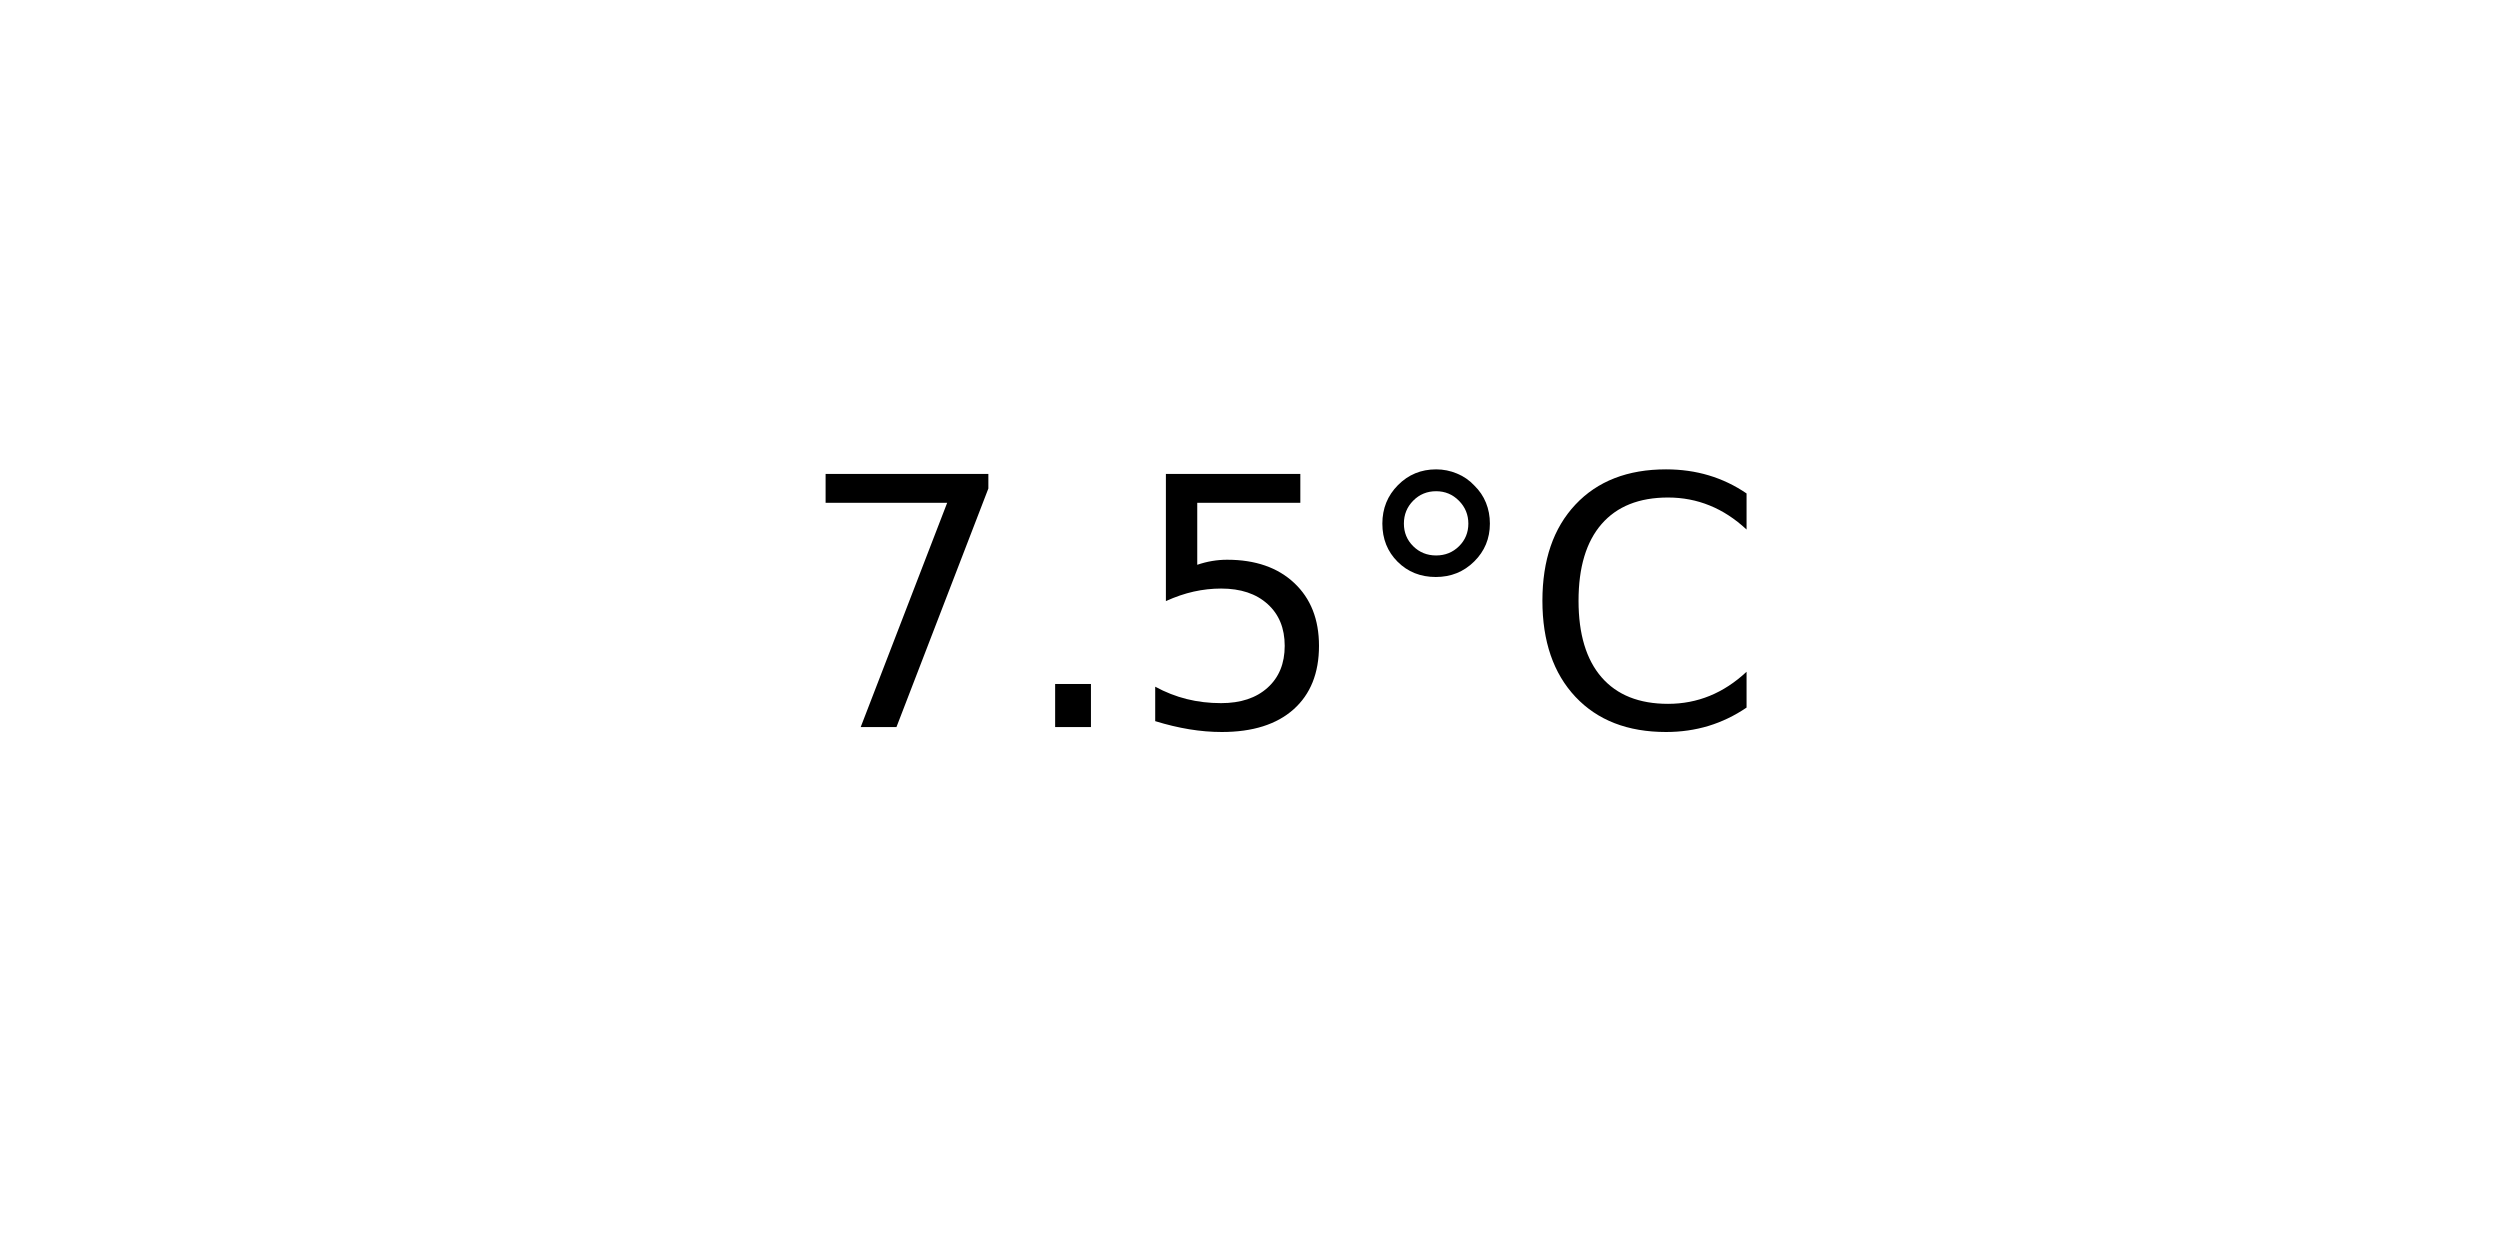
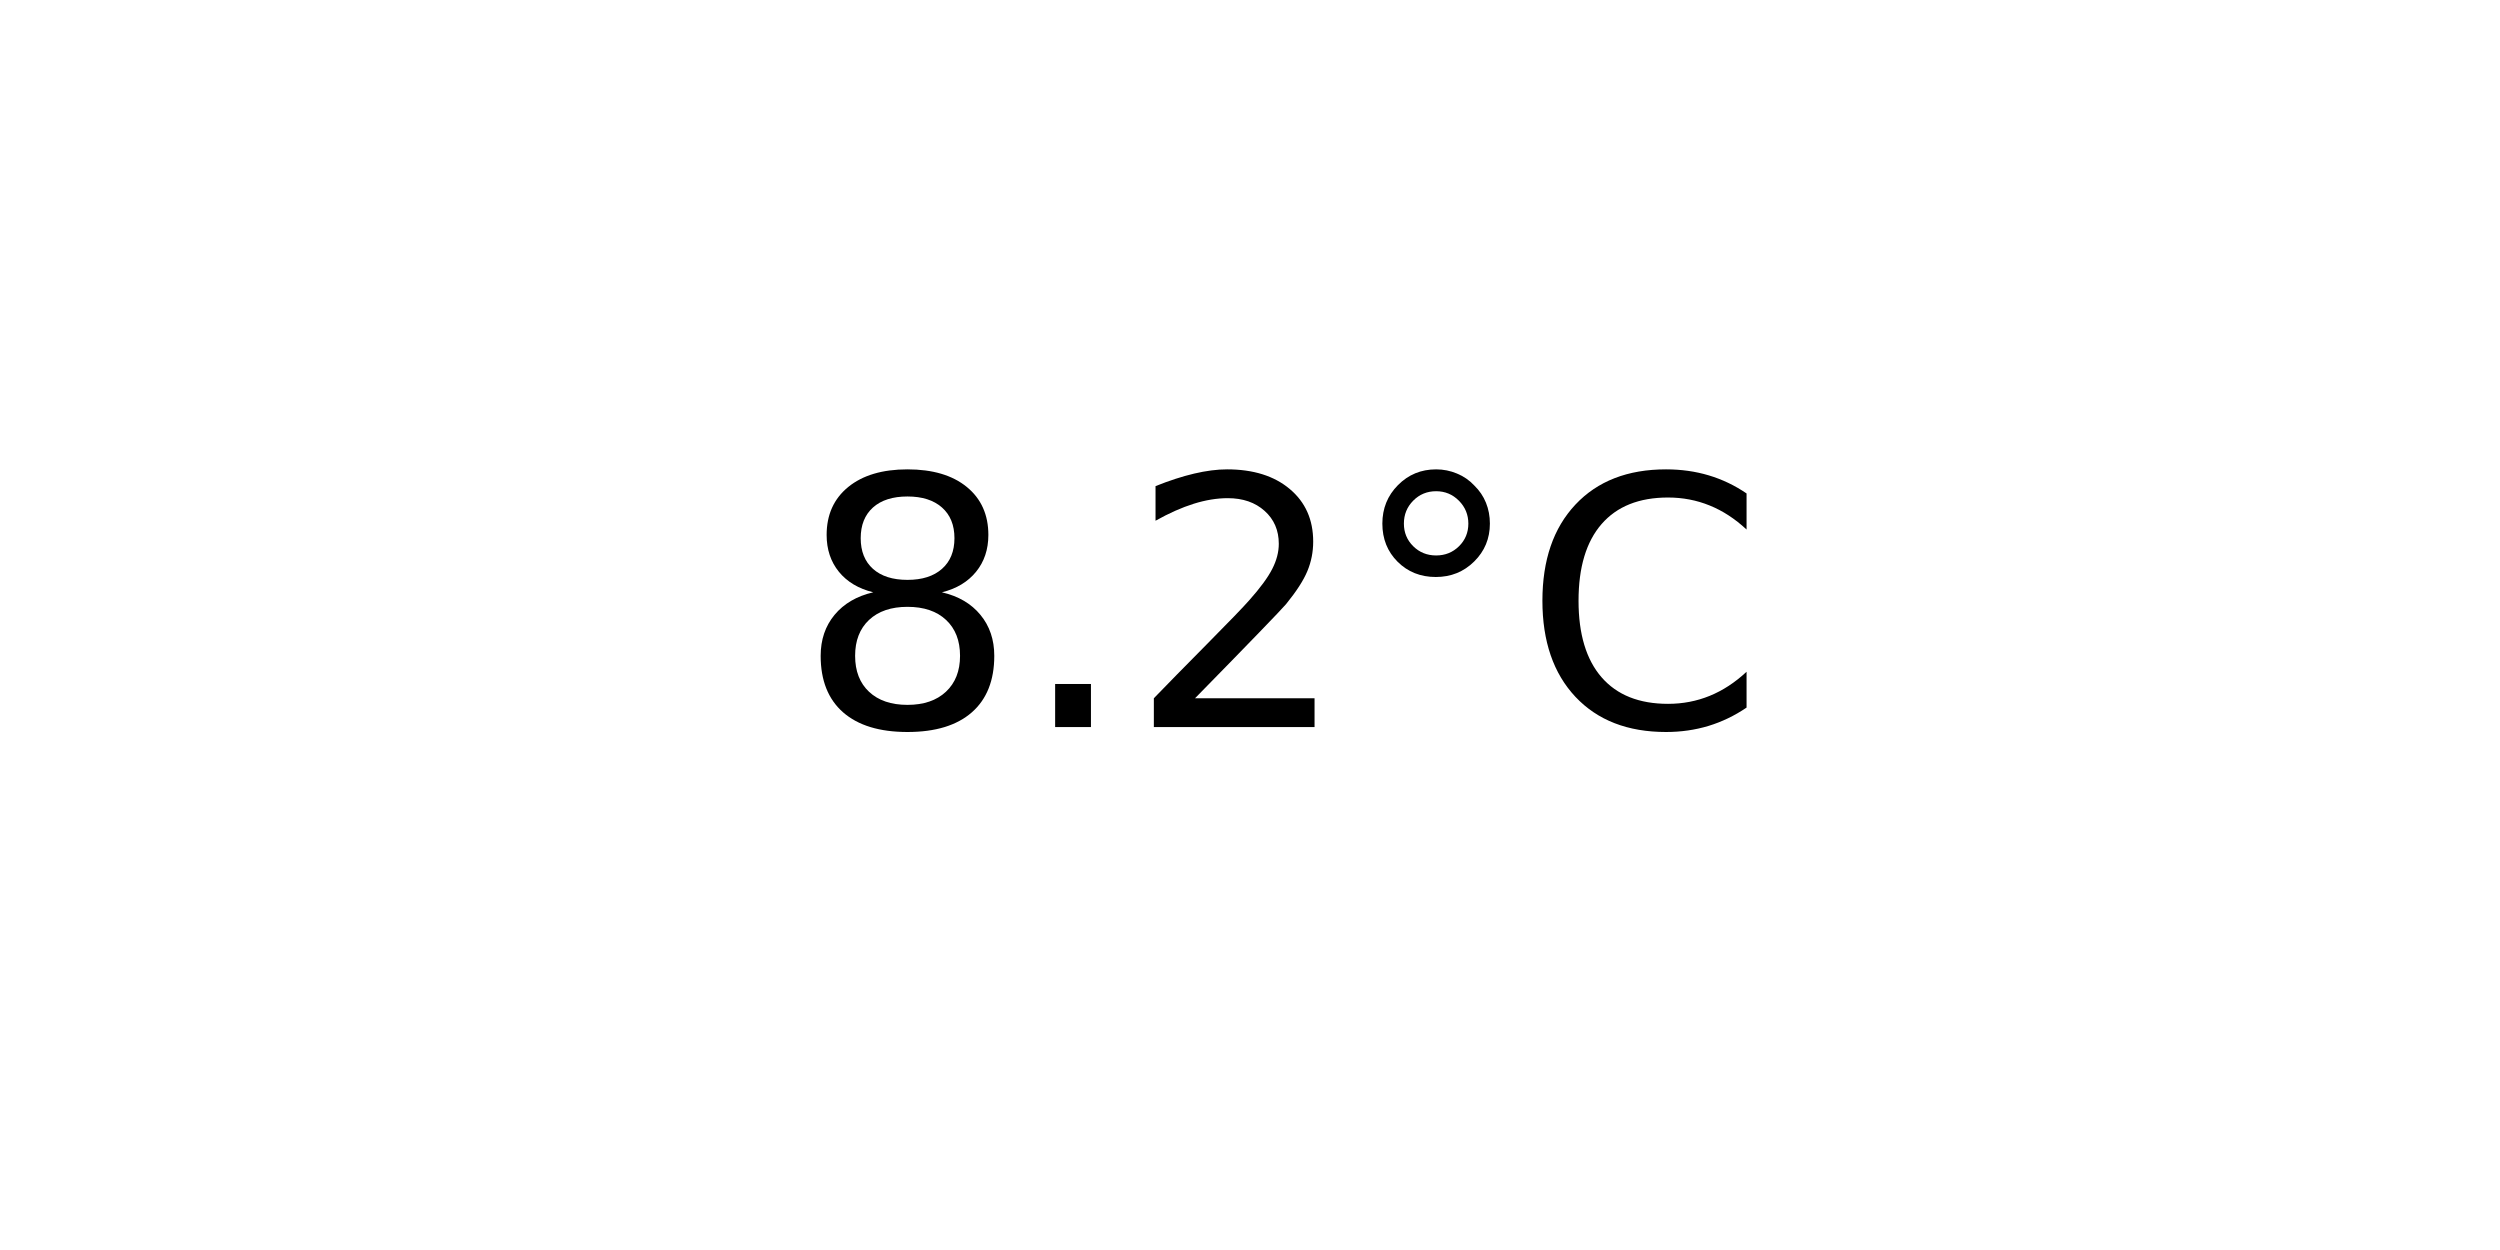
<svg xmlns="http://www.w3.org/2000/svg" xmlns:xlink="http://www.w3.org/1999/xlink" width="72pt" height="36pt" viewBox="0 0 72 36" version="1.1">
  <defs>
    <style type="text/css">*{stroke-linejoin: round; stroke-linecap: butt}</style>
  </defs>
  <g id="figure_1">
    <g id="axes_1">
      <g id="text_1">
        <g transform="translate(22.95703 20.93937) scale(0.1 -0.1)">
          <defs>
-             <path id="DejaVuSans-37" d="M 525 4666  L 3525 4666  L 3525 4397  L 1831 0  L 1172 0  L 2766 4134  L 525 4134  L 525 4666  z " transform="scale(0.015625)" />
+             <path id="DejaVuSans-38" d="M 2034 2216  Q 1584 2216 1326 1975  Q 1069 1734 1069 1313  Q 1069 891 1326 650  Q 1584 409 2034 409  Q 2484 409 2743 651  Q 3003 894 3003 1313  Q 3003 1734 2745 1975  Q 2488 2216 2034 2216  z M 1403 2484  Q 997 2584 770 2862  Q 544 3141 544 3541  Q 544 4100 942 4425  Q 1341 4750 2034 4750  Q 2731 4750 3128 4425  Q 3525 4100 3525 3541  Q 3525 3141 3298 2862  Q 3072 2584 2669 2484  Q 3125 2378 3379 2068  Q 3634 1759 3634 1313  Q 3634 634 3220 271  Q 2806 -91 2034 -91  Q 1263 -91 848 271  Q 434 634 434 1313  Q 434 1759 690 2068  Q 947 2378 1403 2484  z M 1172 3481  Q 1172 3119 1398 2916  Q 1625 2713 2034 2713  Q 2441 2713 2670 2916  Q 2900 3119 2900 3481  Q 2900 3844 2670 4047  Q 2441 4250 2034 4250  Q 1625 4250 1398 4047  Q 1172 3844 1172 3481  z " transform="scale(0.015625)" />
            <path id="DejaVuSans-2e" d="M 684 794  L 1344 794  L 1344 0  L 684 0  L 684 794  z " transform="scale(0.015625)" />
-             <path id="DejaVuSans-35" d="M 691 4666  L 3169 4666  L 3169 4134  L 1269 4134  L 1269 2991  Q 1406 3038 1543 3061  Q 1681 3084 1819 3084  Q 2600 3084 3056 2656  Q 3513 2228 3513 1497  Q 3513 744 3044 326  Q 2575 -91 1722 -91  Q 1428 -91 1123 -41  Q 819 9 494 109  L 494 744  Q 775 591 1075 516  Q 1375 441 1709 441  Q 2250 441 2565 725  Q 2881 1009 2881 1497  Q 2881 1984 2565 2268  Q 2250 2553 1709 2553  Q 1456 2553 1204 2497  Q 953 2441 691 2322  L 691 4666  z " transform="scale(0.015625)" />
+             <path id="DejaVuSans-32" d="M 1228 531  L 3431 531  L 3431 0  L 469 0  L 469 531  Q 828 903 1448 1529  Q 2069 2156 2228 2338  Q 2531 2678 2651 2914  Q 2772 3150 2772 3378  Q 2772 3750 2511 3984  Q 2250 4219 1831 4219  Q 1534 4219 1204 4116  Q 875 4013 500 3803  L 500 4441  Q 881 4594 1212 4672  Q 1544 4750 1819 4750  Q 2544 4750 2975 4387  Q 3406 4025 3406 3419  Q 3406 3131 3298 2873  Q 3191 2616 2906 2266  Q 2828 2175 2409 1742  Q 1991 1309 1228 531  z " transform="scale(0.015625)" />
            <path id="DejaVuSans-b0" d="M 1600 4347  Q 1350 4347 1178 4173  Q 1006 4000 1006 3750  Q 1006 3503 1178 3333  Q 1350 3163 1600 3163  Q 1850 3163 2022 3333  Q 2194 3503 2194 3750  Q 2194 3997 2020 4172  Q 1847 4347 1600 4347  z M 1600 4750  Q 1800 4750 1984 4673  Q 2169 4597 2303 4453  Q 2447 4313 2519 4134  Q 2591 3956 2591 3750  Q 2591 3338 2302 3052  Q 2013 2766 1594 2766  Q 1172 2766 890 3047  Q 609 3328 609 3750  Q 609 4169 896 4459  Q 1184 4750 1600 4750  z " transform="scale(0.015625)" />
            <path id="DejaVuSans-43" d="M 4122 4306  L 4122 3641  Q 3803 3938 3442 4084  Q 3081 4231 2675 4231  Q 1875 4231 1450 3742  Q 1025 3253 1025 2328  Q 1025 1406 1450 917  Q 1875 428 2675 428  Q 3081 428 3442 575  Q 3803 722 4122 1019  L 4122 359  Q 3791 134 3420 21  Q 3050 -91 2638 -91  Q 1578 -91 968 557  Q 359 1206 359 2328  Q 359 3453 968 4101  Q 1578 4750 2638 4750  Q 3056 4750 3426 4639  Q 3797 4528 4122 4306  z " transform="scale(0.015625)" />
          </defs>
-           <use xlink:href="#DejaVuSans-37" />
+           <use xlink:href="#DejaVuSans-38" />
          <use xlink:href="#DejaVuSans-2e" x="63.623" />
-           <use xlink:href="#DejaVuSans-35" x="95.41" />
+           <use xlink:href="#DejaVuSans-32" x="95.41" />
          <use xlink:href="#DejaVuSans-b0" x="159.033" />
          <use xlink:href="#DejaVuSans-43" x="209.033" />
        </g>
      </g>
    </g>
  </g>
</svg>
